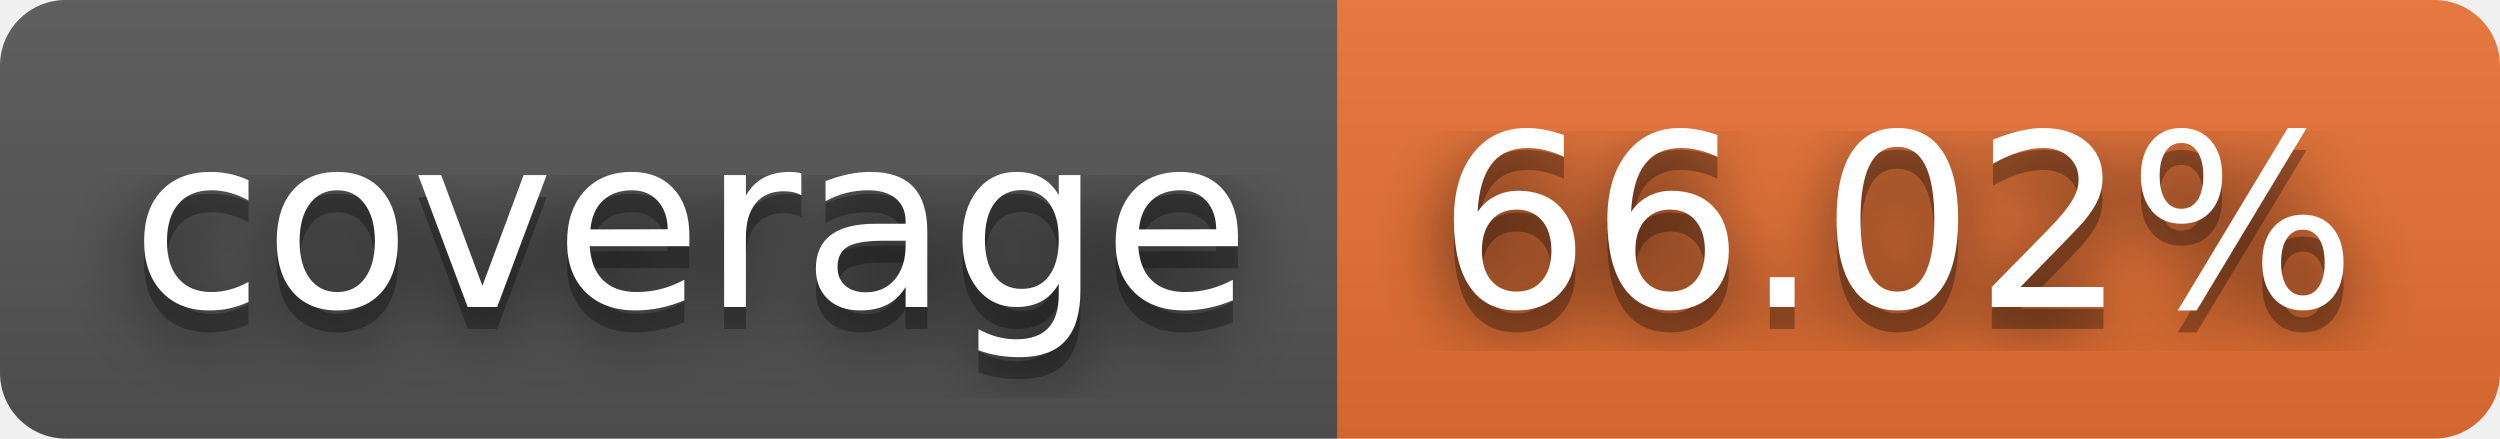
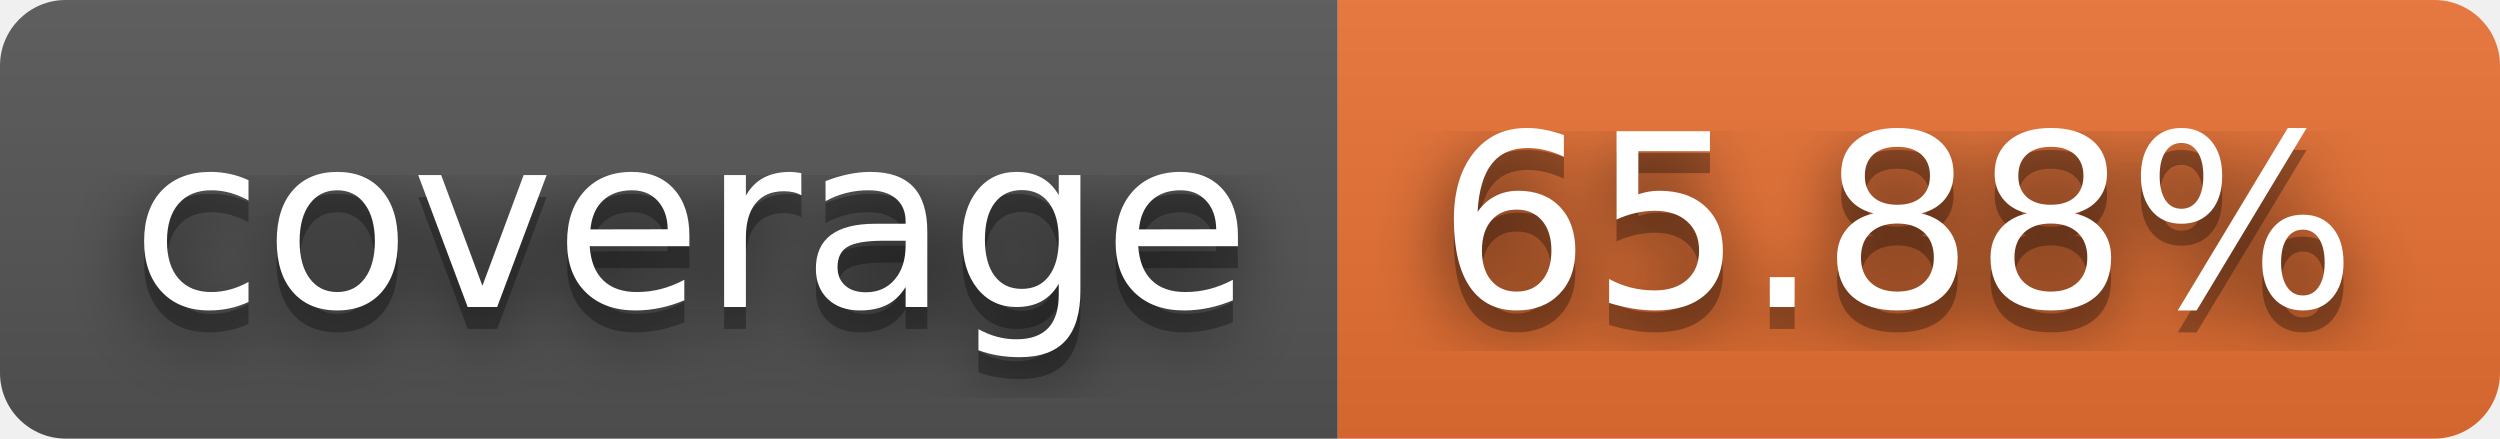
- <svg xmlns="http://www.w3.org/2000/svg" width="114" height="20" role="img" aria-label="coverage: 66.02%">
+ <svg xmlns="http://www.w3.org/2000/svg" width="114" height="20" role="img" aria-label="coverage: 65.88%">
  <filter id="blur">
    <feGaussianBlur stdDeviation="16" />
  </filter>
  <linearGradient id="s" x2="0" y2="100%">
    <stop offset="0" stop-color="#bbb" stop-opacity=".1" />
    <stop offset="1" stop-opacity=".1" />
  </linearGradient>
  <clipPath id="r">
    <rect width="114" height="20" rx="3" />
  </clipPath>
  <g clip-path="url(#r)">
    <rect width="61" height="20" fill="#555" />
    <rect x="61" width="53" height="20" fill="#ea7233" />
    <rect width="114" height="20" fill="url(#s)" />
  </g>
  <g fill="#fff" text-anchor="middle" font-family="Verdana,Geneva,DejaVu Sans,sans-serif" text-rendering="geometricPrecision" font-size="110">
    <g transform="scale(.1)">
      <g aria-hidden="true" fill="#010101">
        <text x="315" y="150" fill-opacity=".8" filter="url(#blur)" textLength="510">coverage</text>
        <text x="315" y="150" fill-opacity=".3" textLength="510">coverage</text>
      </g>
      <text x="315" y="140" textLength="510">coverage</text>
    </g>
    <g transform="scale(.1)">
      <g aria-hidden="true" fill="#010101">
-         <text x="865" y="150" fill-opacity=".8" filter="url(#blur)" textLength="430">66.02%</text>
-         <text x="865" y="150" fill-opacity=".3" textLength="430">66.02%</text>
+         <text x="865" y="150" fill-opacity=".8" filter="url(#blur)" textLength="430">65.88%</text>
+         <text x="865" y="150" fill-opacity=".3" textLength="430">65.88%</text>
      </g>
-       <text x="865" y="140" textLength="430">66.02%</text>
+       <text x="865" y="140" textLength="430">65.88%</text>
    </g>
  </g>
</svg>
